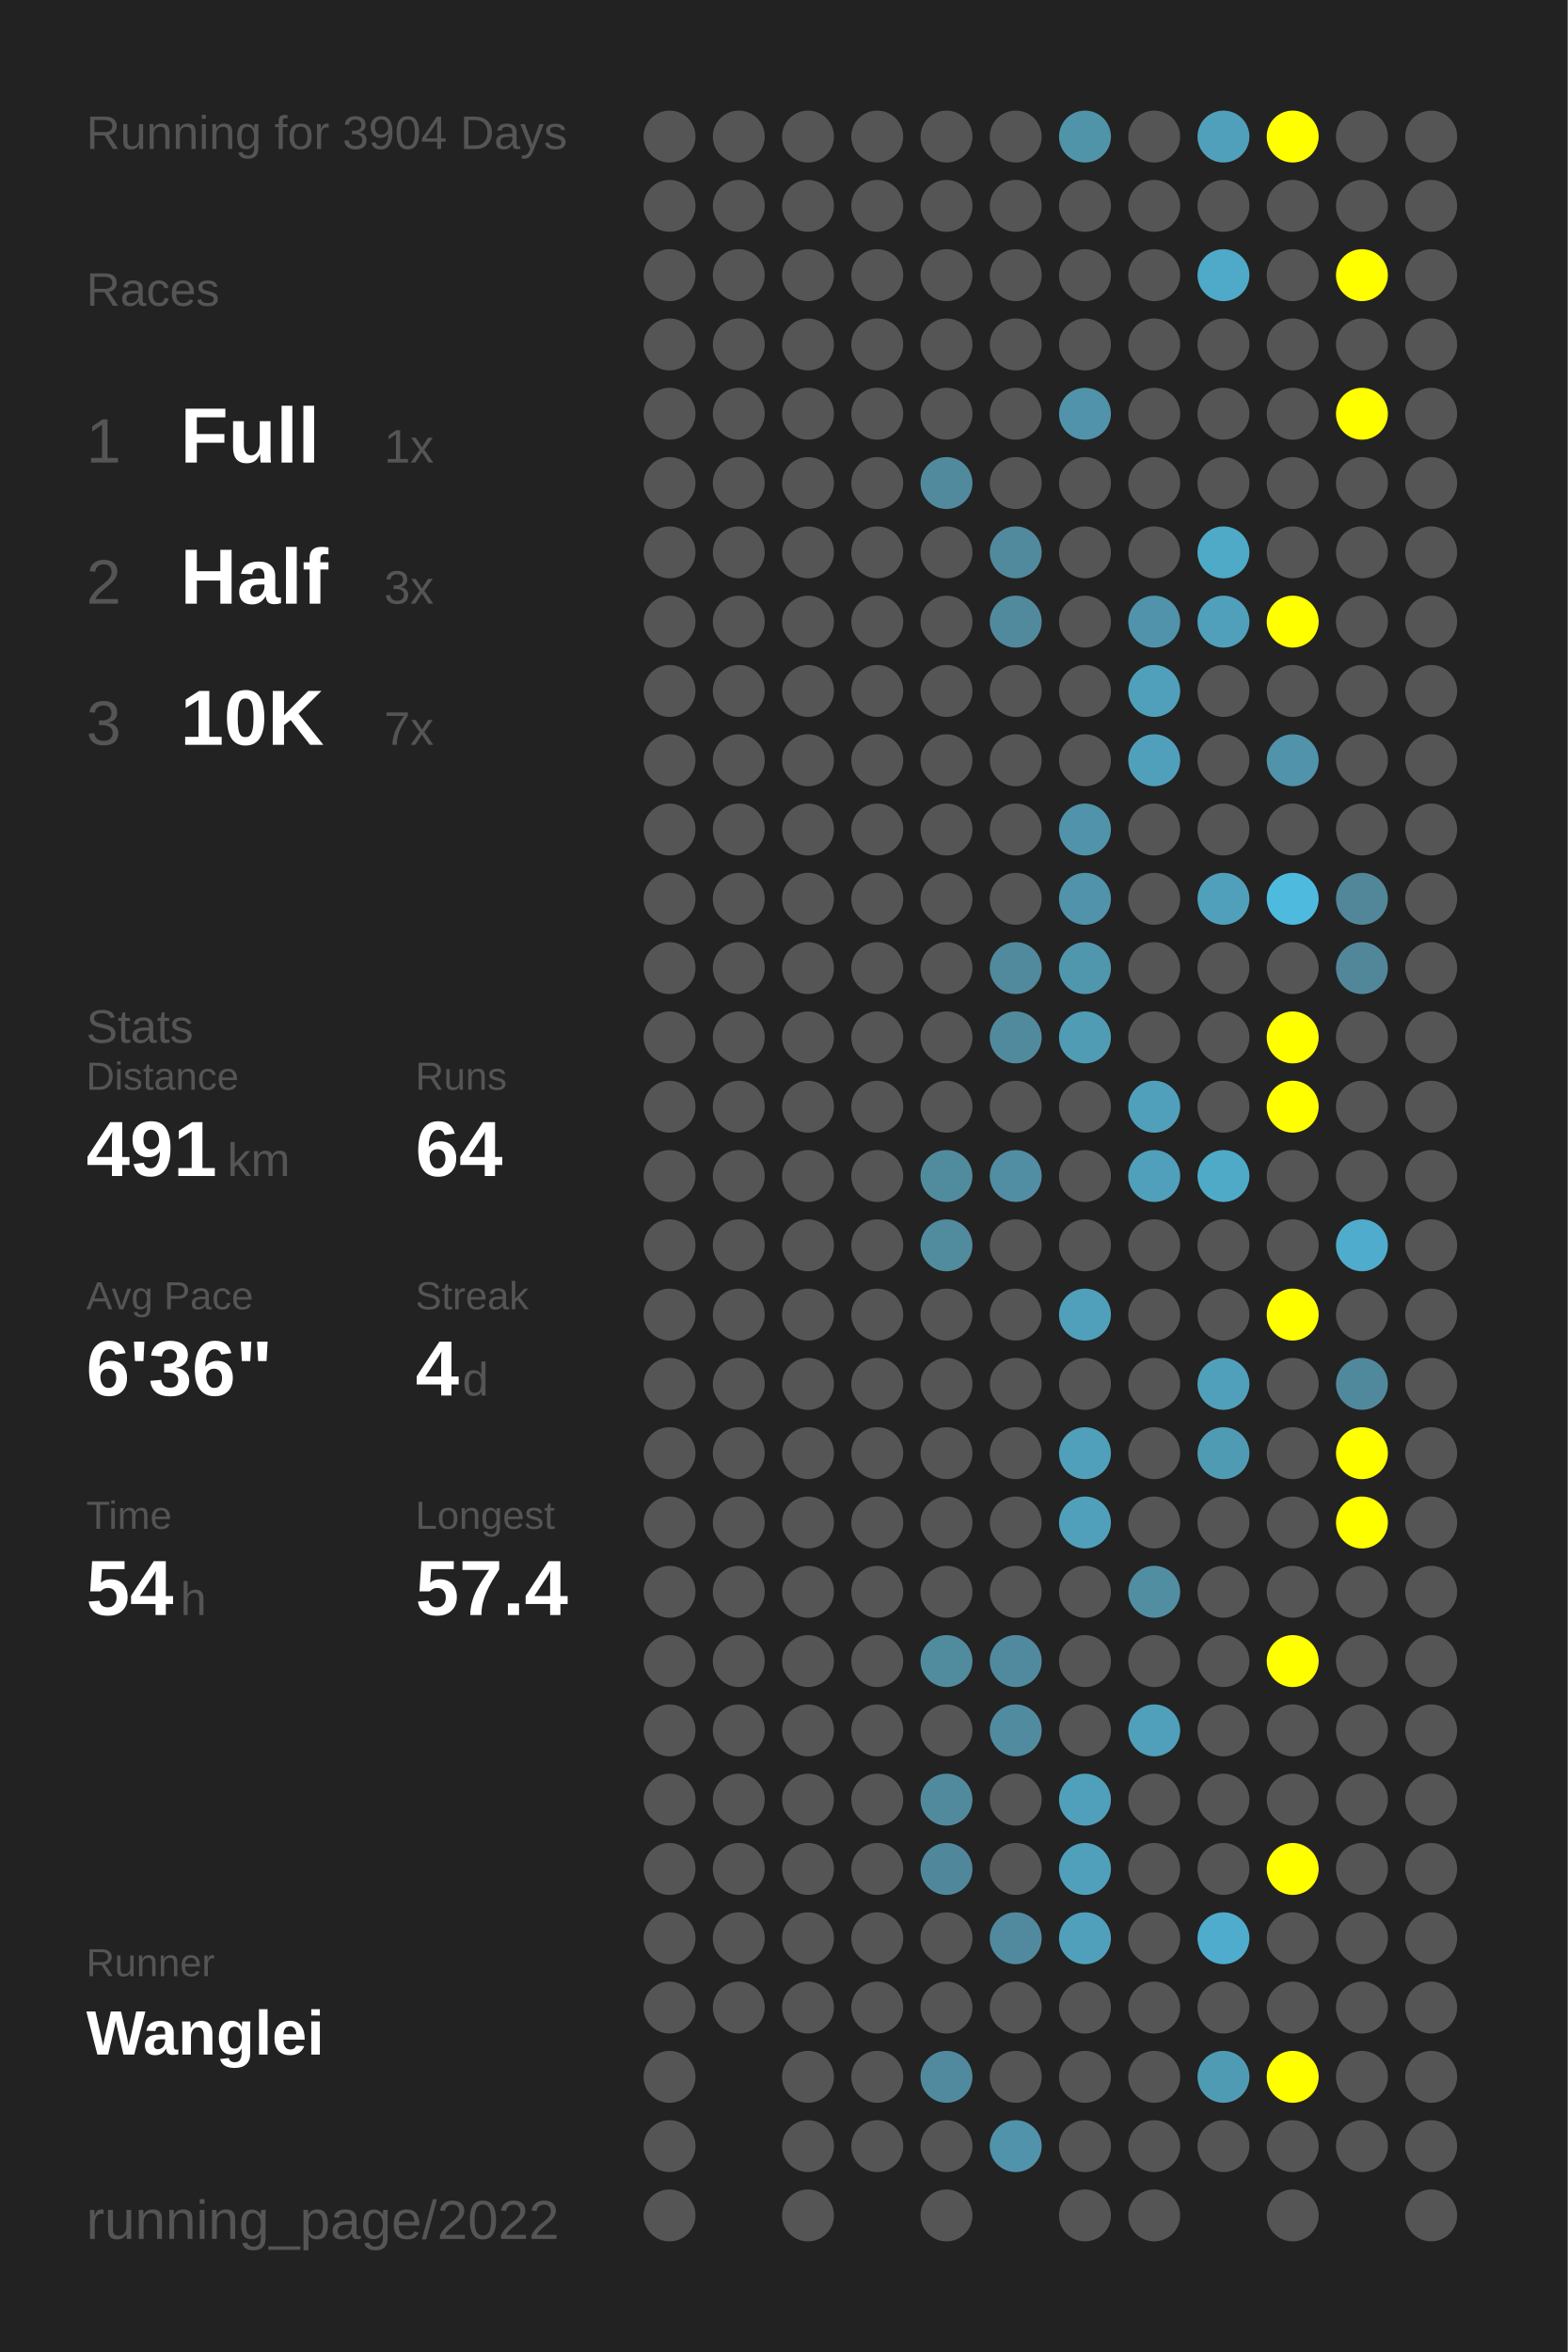
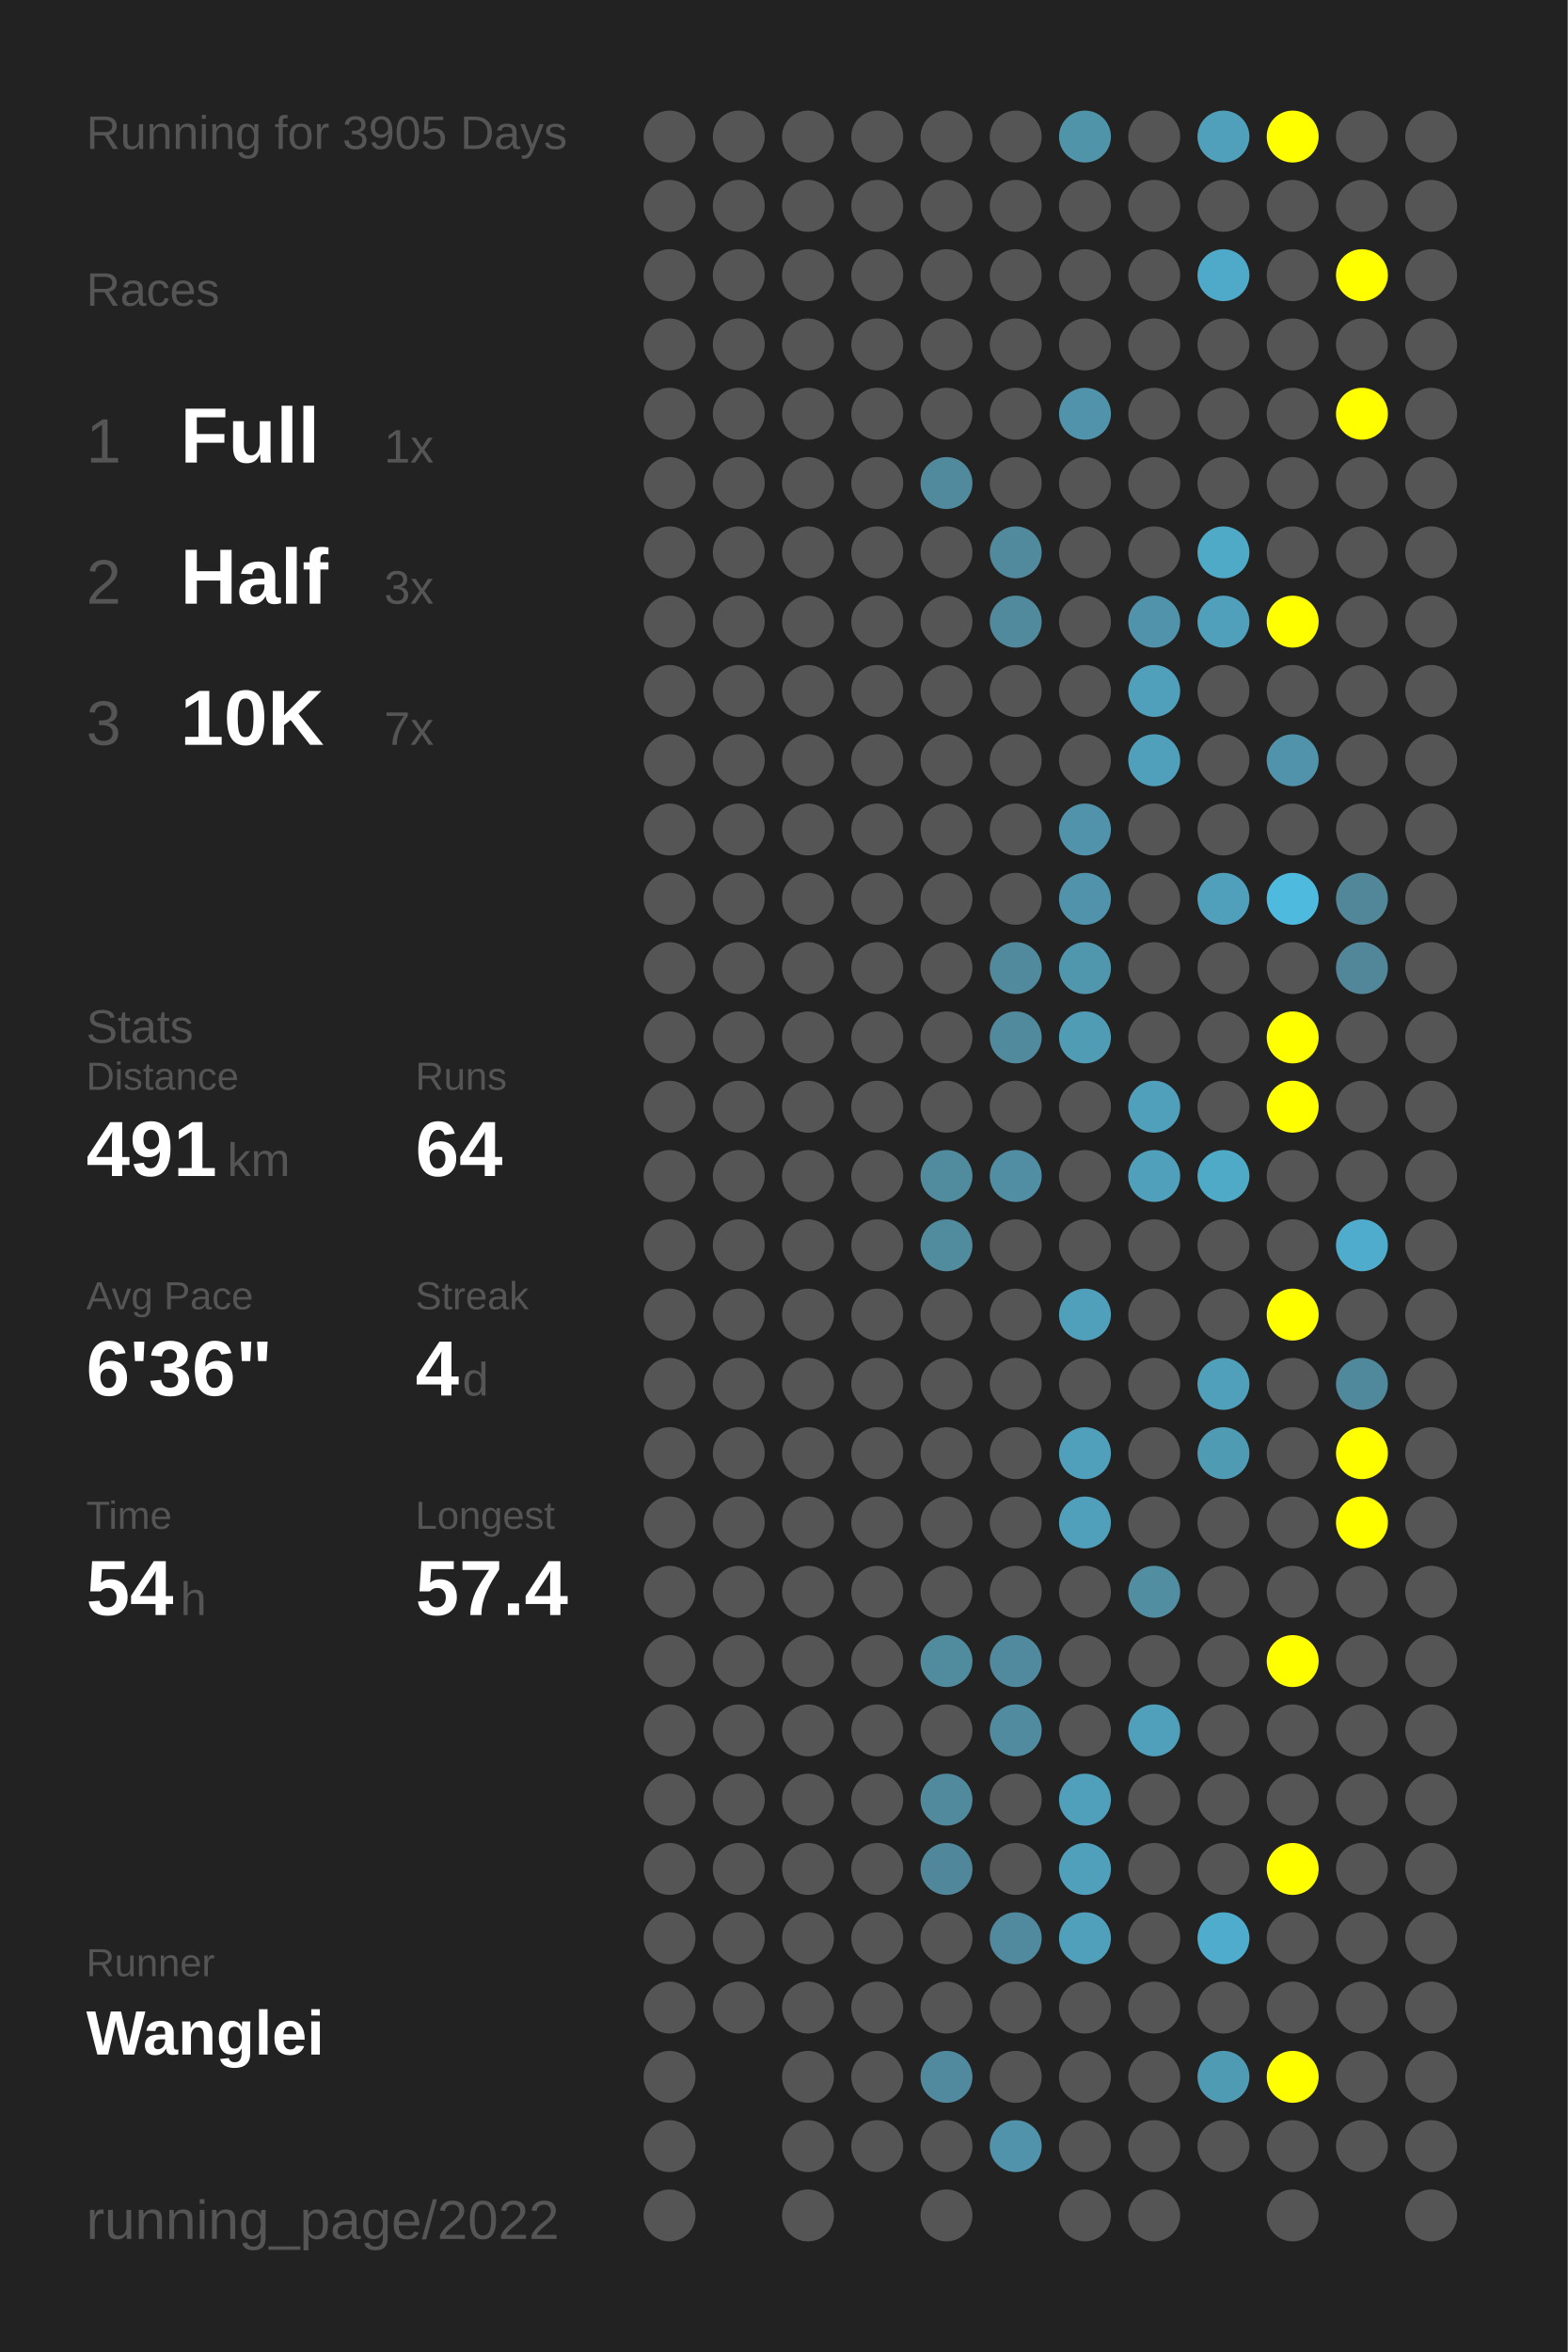
<svg xmlns="http://www.w3.org/2000/svg" baseProfile="full" height="300mm" version="1.1" viewBox="0,0,200,300" width="200mm">
  <defs />
  <rect fill="#222222" height="300" width="200" x="0" y="0" />
-   <text fill="#555555" style="font-size:6px; font-family:Arial;" x="11" y="19">Running for 3904 Days</text>
+   <text fill="#555555" style="font-size:6px; font-family:Arial;" x="11" y="19">Running for 3905 Days</text>
  <text fill="#555555" style="font-size:6px; font-family:Arial;" x="11" y="39">Races</text>
  <text fill="#555555" style="font-size:8px; font-family:Arial;" x="11" y="59">1</text>
  <text fill="#FFFFFF" style="font-size:10px; font-family:Arial; font-weight:bold;" x="23" y="59">Full</text>
  <text fill="#555555" style="font-size:6px; font-family:Arial;" x="49" y="59">1x</text>
  <text fill="#555555" style="font-size:8px; font-family:Arial;" x="11" y="77">2</text>
  <text fill="#FFFFFF" style="font-size:10px; font-family:Arial; font-weight:bold;" x="23" y="77">Half</text>
  <text fill="#555555" style="font-size:6px; font-family:Arial;" x="49" y="77">3x</text>
  <text fill="#555555" style="font-size:8px; font-family:Arial;" x="11" y="95">3</text>
  <text fill="#FFFFFF" style="font-size:10px; font-family:Arial; font-weight:bold;" x="23" y="95">10K</text>
  <text fill="#555555" style="font-size:6px; font-family:Arial;" x="49" y="95">7x</text>
  <text fill="#555555" style="font-size:6px; font-family:Arial;" x="11" y="133">Stats</text>
  <text fill="#555555" style="font-size:5px; font-family:Arial;" x="11" y="139">Distance</text>
  <text fill="#FFFFFF" style="font-size:10px; font-family:Arial; font-weight:bold;" x="11" y="150">491</text>
  <text fill="#555555" style="font-size:6px; font-family:Arial;" x="29" y="150">km</text>
  <text fill="#555555" style="font-size:5px; font-family:Arial;" x="53" y="139">Runs</text>
  <text fill="#FFFFFF" style="font-size:10px; font-family:Arial; font-weight:bold;" x="53" y="150">64</text>
  <text fill="#555555" style="font-size:5px; font-family:Arial;" x="11" y="167">Avg Pace</text>
  <text fill="#FFFFFF" style="font-size:10px; font-family:Arial; font-weight:bold;" x="11" y="178">6'36"</text>
  <text fill="#555555" style="font-size:5px; font-family:Arial;" x="53" y="167">Streak</text>
  <text fill="#FFFFFF" style="font-size:10px; font-family:Arial; font-weight:bold;" x="53" y="178">4</text>
  <text fill="#555555" style="font-size:6px; font-family:Arial;" x="59" y="178">d</text>
  <text fill="#555555" style="font-size:5px; font-family:Arial;" x="11" y="195">Time</text>
  <text fill="#FFFFFF" style="font-size:10px; font-family:Arial; font-weight:bold;" x="11" y="206">54</text>
  <text fill="#555555" style="font-size:6px; font-family:Arial;" x="23" y="206">h</text>
  <text fill="#555555" style="font-size:5px; font-family:Arial;" x="53" y="195">Longest</text>
  <text fill="#FFFFFF" style="font-size:10px; font-family:Arial; font-weight:bold;" x="53" y="206">57.4</text>
  <text fill="#555555" style="font-size:5px; font-family:Arial;" x="11" y="252.065">Runner</text>
  <text fill="#FFFFFF" style="font-size:8px; font-family:Arial; font-weight:bold;" x="11" y="262.065">Wanglei</text>
  <text fill="#555555" style="font-size:7px; font-family:Arial;" x="11" y="285.581">running_page/2022</text>
  <circle cx="85.417" cy="17.419" fill="#555555" r="3.312" />
  <circle cx="85.417" cy="26.258" fill="#555555" r="3.312" />
  <circle cx="85.417" cy="35.097" fill="#555555" r="3.312" />
  <circle cx="85.417" cy="43.935" fill="#555555" r="3.312" />
  <circle cx="85.417" cy="52.774" fill="#555555" r="3.312" />
  <circle cx="85.417" cy="61.613" fill="#555555" r="3.312" />
  <circle cx="85.417" cy="70.452" fill="#555555" r="3.312" />
  <circle cx="85.417" cy="79.29" fill="#555555" r="3.312" />
  <circle cx="85.417" cy="88.129" fill="#555555" r="3.312" />
  <circle cx="85.417" cy="96.968" fill="#555555" r="3.312" />
  <circle cx="85.417" cy="105.806" fill="#555555" r="3.312" />
  <circle cx="85.417" cy="114.645" fill="#555555" r="3.312" />
  <circle cx="85.417" cy="123.484" fill="#555555" r="3.312" />
  <circle cx="85.417" cy="132.323" fill="#555555" r="3.312" />
  <circle cx="85.417" cy="141.161" fill="#555555" r="3.312" />
  <circle cx="85.417" cy="150" fill="#555555" r="3.312" />
  <circle cx="85.417" cy="158.839" fill="#555555" r="3.312" />
  <circle cx="85.417" cy="167.677" fill="#555555" r="3.312" />
  <circle cx="85.417" cy="176.516" fill="#555555" r="3.312" />
  <circle cx="85.417" cy="185.355" fill="#555555" r="3.312" />
  <circle cx="85.417" cy="194.194" fill="#555555" r="3.312" />
  <circle cx="85.417" cy="203.032" fill="#555555" r="3.312" />
  <circle cx="85.417" cy="211.871" fill="#555555" r="3.312" />
  <circle cx="85.417" cy="220.71" fill="#555555" r="3.312" />
  <circle cx="85.417" cy="229.548" fill="#555555" r="3.312" />
  <circle cx="85.417" cy="238.387" fill="#555555" r="3.312" />
  <circle cx="85.417" cy="247.226" fill="#555555" r="3.312" />
  <circle cx="85.417" cy="256.065" fill="#555555" r="3.312" />
  <circle cx="85.417" cy="264.903" fill="#555555" r="3.312" />
  <circle cx="85.417" cy="273.742" fill="#555555" r="3.312" />
  <circle cx="85.417" cy="282.581" fill="#555555" r="3.312" />
  <circle cx="94.25" cy="17.419" fill="#555555" r="3.312" />
  <circle cx="94.25" cy="26.258" fill="#555555" r="3.312" />
  <circle cx="94.25" cy="35.097" fill="#555555" r="3.312" />
  <circle cx="94.25" cy="43.935" fill="#555555" r="3.312" />
  <circle cx="94.25" cy="52.774" fill="#555555" r="3.312" />
  <circle cx="94.25" cy="61.613" fill="#555555" r="3.312" />
  <circle cx="94.25" cy="70.452" fill="#555555" r="3.312" />
  <circle cx="94.25" cy="79.29" fill="#555555" r="3.312" />
  <circle cx="94.25" cy="88.129" fill="#555555" r="3.312" />
  <circle cx="94.25" cy="96.968" fill="#555555" r="3.312" />
  <circle cx="94.25" cy="105.806" fill="#555555" r="3.312" />
  <circle cx="94.25" cy="114.645" fill="#555555" r="3.312" />
  <circle cx="94.25" cy="123.484" fill="#555555" r="3.312" />
  <circle cx="94.25" cy="132.323" fill="#555555" r="3.312" />
  <circle cx="94.25" cy="141.161" fill="#555555" r="3.312" />
  <circle cx="94.25" cy="150" fill="#555555" r="3.312" />
  <circle cx="94.25" cy="158.839" fill="#555555" r="3.312" />
  <circle cx="94.25" cy="167.677" fill="#555555" r="3.312" />
  <circle cx="94.25" cy="176.516" fill="#555555" r="3.312" />
  <circle cx="94.25" cy="185.355" fill="#555555" r="3.312" />
  <circle cx="94.25" cy="194.194" fill="#555555" r="3.312" />
  <circle cx="94.25" cy="203.032" fill="#555555" r="3.312" />
  <circle cx="94.25" cy="211.871" fill="#555555" r="3.312" />
  <circle cx="94.25" cy="220.71" fill="#555555" r="3.312" />
  <circle cx="94.25" cy="229.548" fill="#555555" r="3.312" />
  <circle cx="94.25" cy="238.387" fill="#555555" r="3.312" />
  <circle cx="94.25" cy="247.226" fill="#555555" r="3.312" />
  <circle cx="94.25" cy="256.065" fill="#555555" r="3.312" />
  <circle cx="103.083" cy="17.419" fill="#555555" r="3.312" />
  <circle cx="103.083" cy="26.258" fill="#555555" r="3.312" />
  <circle cx="103.083" cy="35.097" fill="#555555" r="3.312" />
  <circle cx="103.083" cy="43.935" fill="#555555" r="3.312" />
  <circle cx="103.083" cy="52.774" fill="#555555" r="3.312" />
  <circle cx="103.083" cy="61.613" fill="#555555" r="3.312" />
  <circle cx="103.083" cy="70.452" fill="#555555" r="3.312" />
  <circle cx="103.083" cy="79.29" fill="#555555" r="3.312" />
  <circle cx="103.083" cy="88.129" fill="#555555" r="3.312" />
  <circle cx="103.083" cy="96.968" fill="#555555" r="3.312" />
  <circle cx="103.083" cy="105.806" fill="#555555" r="3.312" />
  <circle cx="103.083" cy="114.645" fill="#555555" r="3.312" />
  <circle cx="103.083" cy="123.484" fill="#555555" r="3.312" />
  <circle cx="103.083" cy="132.323" fill="#555555" r="3.312" />
  <circle cx="103.083" cy="141.161" fill="#555555" r="3.312" />
  <circle cx="103.083" cy="150" fill="#555555" r="3.312" />
  <circle cx="103.083" cy="158.839" fill="#555555" r="3.312" />
  <circle cx="103.083" cy="167.677" fill="#555555" r="3.312" />
  <circle cx="103.083" cy="176.516" fill="#555555" r="3.312" />
  <circle cx="103.083" cy="185.355" fill="#555555" r="3.312" />
  <circle cx="103.083" cy="194.194" fill="#555555" r="3.312" />
  <circle cx="103.083" cy="203.032" fill="#555555" r="3.312" />
  <circle cx="103.083" cy="211.871" fill="#555555" r="3.312" />
  <circle cx="103.083" cy="220.71" fill="#555555" r="3.312" />
  <circle cx="103.083" cy="229.548" fill="#555555" r="3.312" />
  <circle cx="103.083" cy="238.387" fill="#555555" r="3.312" />
  <circle cx="103.083" cy="247.226" fill="#555555" r="3.312" />
  <circle cx="103.083" cy="256.065" fill="#555555" r="3.312" />
  <circle cx="103.083" cy="264.903" fill="#555555" r="3.312" />
  <circle cx="103.083" cy="273.742" fill="#555555" r="3.312" />
  <circle cx="103.083" cy="282.581" fill="#555555" r="3.312" />
  <circle cx="111.917" cy="17.419" fill="#555555" r="3.312" />
  <circle cx="111.917" cy="26.258" fill="#555555" r="3.312" />
  <circle cx="111.917" cy="35.097" fill="#555555" r="3.312" />
  <circle cx="111.917" cy="43.935" fill="#555555" r="3.312" />
  <circle cx="111.917" cy="52.774" fill="#555555" r="3.312" />
  <circle cx="111.917" cy="61.613" fill="#555555" r="3.312" />
  <circle cx="111.917" cy="70.452" fill="#555555" r="3.312" />
  <circle cx="111.917" cy="79.29" fill="#555555" r="3.312" />
  <circle cx="111.917" cy="88.129" fill="#555555" r="3.312" />
  <circle cx="111.917" cy="96.968" fill="#555555" r="3.312" />
  <circle cx="111.917" cy="105.806" fill="#555555" r="3.312" />
  <circle cx="111.917" cy="114.645" fill="#555555" r="3.312" />
  <circle cx="111.917" cy="123.484" fill="#555555" r="3.312" />
  <circle cx="111.917" cy="132.323" fill="#555555" r="3.312" />
  <circle cx="111.917" cy="141.161" fill="#555555" r="3.312" />
  <circle cx="111.917" cy="150" fill="#555555" r="3.312" />
  <circle cx="111.917" cy="158.839" fill="#555555" r="3.312" />
  <circle cx="111.917" cy="167.677" fill="#555555" r="3.312" />
  <circle cx="111.917" cy="176.516" fill="#555555" r="3.312" />
  <circle cx="111.917" cy="185.355" fill="#555555" r="3.312" />
  <circle cx="111.917" cy="194.194" fill="#555555" r="3.312" />
  <circle cx="111.917" cy="203.032" fill="#555555" r="3.312" />
  <circle cx="111.917" cy="211.871" fill="#555555" r="3.312" />
  <circle cx="111.917" cy="220.71" fill="#555555" r="3.312" />
  <circle cx="111.917" cy="229.548" fill="#555555" r="3.312" />
  <circle cx="111.917" cy="238.387" fill="#555555" r="3.312" />
  <circle cx="111.917" cy="247.226" fill="#555555" r="3.312" />
  <circle cx="111.917" cy="256.065" fill="#555555" r="3.312" />
  <circle cx="111.917" cy="264.903" fill="#555555" r="3.312" />
  <circle cx="111.917" cy="273.742" fill="#555555" r="3.312" />
  <circle cx="120.75" cy="17.419" fill="#555555" r="3.312" />
  <circle cx="120.75" cy="26.258" fill="#555555" r="3.312" />
  <circle cx="120.75" cy="35.097" fill="#555555" r="3.312" />
  <circle cx="120.75" cy="43.935" fill="#555555" r="3.312" />
  <circle cx="120.75" cy="52.774" fill="#555555" r="3.312" />
  <circle cx="120.75" cy="61.613" fill="#518a9d" r="3.312" />
  <circle cx="120.75" cy="70.452" fill="#555555" r="3.312" />
  <circle cx="120.75" cy="79.29" fill="#555555" r="3.312" />
  <circle cx="120.75" cy="88.129" fill="#555555" r="3.312" />
  <circle cx="120.75" cy="96.968" fill="#555555" r="3.312" />
  <circle cx="120.75" cy="105.806" fill="#555555" r="3.312" />
  <circle cx="120.75" cy="114.645" fill="#555555" r="3.312" />
  <circle cx="120.75" cy="123.484" fill="#555555" r="3.312" />
  <circle cx="120.75" cy="132.323" fill="#555555" r="3.312" />
  <circle cx="120.75" cy="141.161" fill="#555555" r="3.312" />
  <circle cx="120.75" cy="150" fill="#518b9e" r="3.312" />
  <circle cx="120.75" cy="158.839" fill="#518b9e" r="3.312" />
  <circle cx="120.75" cy="167.677" fill="#555555" r="3.312" />
  <circle cx="120.75" cy="176.516" fill="#555555" r="3.312" />
  <circle cx="120.75" cy="185.355" fill="#555555" r="3.312" />
  <circle cx="120.75" cy="194.194" fill="#555555" r="3.312" />
  <circle cx="120.75" cy="203.032" fill="#555555" r="3.312" />
  <circle cx="120.75" cy="211.871" fill="#518b9e" r="3.312" />
  <circle cx="120.75" cy="220.71" fill="#555555" r="3.312" />
  <circle cx="120.75" cy="229.548" fill="#518a9d" r="3.312" />
  <circle cx="120.75" cy="238.387" fill="#51879a" r="3.312" />
  <circle cx="120.75" cy="247.226" fill="#555555" r="3.312" />
  <circle cx="120.75" cy="256.065" fill="#555555" r="3.312" />
  <circle cx="120.75" cy="264.903" fill="#518a9e" r="3.312" />
  <circle cx="120.75" cy="273.742" fill="#555555" r="3.312" />
  <circle cx="120.75" cy="282.581" fill="#555555" r="3.312" />
  <circle cx="129.583" cy="17.419" fill="#555555" r="3.312" />
  <circle cx="129.583" cy="26.258" fill="#555555" r="3.312" />
  <circle cx="129.583" cy="35.097" fill="#555555" r="3.312" />
  <circle cx="129.583" cy="43.935" fill="#555555" r="3.312" />
  <circle cx="129.583" cy="52.774" fill="#555555" r="3.312" />
  <circle cx="129.583" cy="61.613" fill="#555555" r="3.312" />
  <circle cx="129.583" cy="70.452" fill="#518a9d" r="3.312" />
  <circle cx="129.583" cy="79.29" fill="#518a9d" r="3.312" />
  <circle cx="129.583" cy="88.129" fill="#555555" r="3.312" />
  <circle cx="129.583" cy="96.968" fill="#555555" r="3.312" />
  <circle cx="129.583" cy="105.806" fill="#555555" r="3.312" />
  <circle cx="129.583" cy="114.645" fill="#555555" r="3.312" />
  <circle cx="129.583" cy="123.484" fill="#518a9d" r="3.312" />
  <circle cx="129.583" cy="132.323" fill="#518a9d" r="3.312" />
  <circle cx="129.583" cy="141.161" fill="#555555" r="3.312" />
  <circle cx="129.583" cy="150" fill="#518ea3" r="3.312" />
  <circle cx="129.583" cy="158.839" fill="#555555" r="3.312" />
  <circle cx="129.583" cy="167.677" fill="#555555" r="3.312" />
  <circle cx="129.583" cy="176.516" fill="#555555" r="3.312" />
  <circle cx="129.583" cy="185.355" fill="#555555" r="3.312" />
  <circle cx="129.583" cy="194.194" fill="#555555" r="3.312" />
  <circle cx="129.583" cy="203.032" fill="#555555" r="3.312" />
  <circle cx="129.583" cy="211.871" fill="#518a9e" r="3.312" />
  <circle cx="129.583" cy="220.71" fill="#518b9f" r="3.312" />
  <circle cx="129.583" cy="229.548" fill="#555555" r="3.312" />
  <circle cx="129.583" cy="238.387" fill="#555555" r="3.312" />
  <circle cx="129.583" cy="247.226" fill="#518a9e" r="3.312" />
  <circle cx="129.583" cy="256.065" fill="#555555" r="3.312" />
  <circle cx="129.583" cy="264.903" fill="#555555" r="3.312" />
  <circle cx="129.583" cy="273.742" fill="#5093aa" r="3.312" />
  <circle cx="138.417" cy="17.419" fill="#5094aa" r="3.312" />
  <circle cx="138.417" cy="26.258" fill="#555555" r="3.312" />
  <circle cx="138.417" cy="35.097" fill="#555555" r="3.312" />
  <circle cx="138.417" cy="43.935" fill="#555555" r="3.312" />
  <circle cx="138.417" cy="52.774" fill="#5093aa" r="3.312" />
  <circle cx="138.417" cy="61.613" fill="#555555" r="3.312" />
  <circle cx="138.417" cy="70.452" fill="#555555" r="3.312" />
  <circle cx="138.417" cy="79.29" fill="#555555" r="3.312" />
  <circle cx="138.417" cy="88.129" fill="#555555" r="3.312" />
  <circle cx="138.417" cy="96.968" fill="#555555" r="3.312" />
  <circle cx="138.417" cy="105.806" fill="#5093aa" r="3.312" />
  <circle cx="138.417" cy="114.645" fill="#5093aa" r="3.312" />
  <circle cx="138.417" cy="123.484" fill="#5096ad" r="3.312" />
  <circle cx="138.417" cy="132.323" fill="#509cb5" r="3.312" />
  <circle cx="138.417" cy="141.161" fill="#555555" r="3.312" />
  <circle cx="138.417" cy="150" fill="#555555" r="3.312" />
  <circle cx="138.417" cy="158.839" fill="#555555" r="3.312" />
  <circle cx="138.417" cy="167.677" fill="#50a0bb" r="3.312" />
  <circle cx="138.417" cy="176.516" fill="#555555" r="3.312" />
  <circle cx="138.417" cy="185.355" fill="#50a0bb" r="3.312" />
  <circle cx="138.417" cy="194.194" fill="#50a0bb" r="3.312" />
  <circle cx="138.417" cy="203.032" fill="#555555" r="3.312" />
  <circle cx="138.417" cy="211.871" fill="#555555" r="3.312" />
  <circle cx="138.417" cy="220.71" fill="#555555" r="3.312" />
  <circle cx="138.417" cy="229.548" fill="#50a0bb" r="3.312" />
  <circle cx="138.417" cy="238.387" fill="#50a0bb" r="3.312" />
  <circle cx="138.417" cy="247.226" fill="#50a0bb" r="3.312" />
  <circle cx="138.417" cy="256.065" fill="#555555" r="3.312" />
  <circle cx="138.417" cy="264.903" fill="#555555" r="3.312" />
  <circle cx="138.417" cy="273.742" fill="#555555" r="3.312" />
  <circle cx="138.417" cy="282.581" fill="#555555" r="3.312" />
  <circle cx="147.25" cy="17.419" fill="#555555" r="3.312" />
  <circle cx="147.25" cy="26.258" fill="#555555" r="3.312" />
  <circle cx="147.25" cy="35.097" fill="#555555" r="3.312" />
  <circle cx="147.25" cy="43.935" fill="#555555" r="3.312" />
  <circle cx="147.25" cy="52.774" fill="#555555" r="3.312" />
  <circle cx="147.25" cy="61.613" fill="#555555" r="3.312" />
  <circle cx="147.25" cy="70.452" fill="#555555" r="3.312" />
  <circle cx="147.25" cy="79.29" fill="#5093aa" r="3.312" />
  <circle cx="147.25" cy="88.129" fill="#50a0bb" r="3.312" />
  <circle cx="147.25" cy="96.968" fill="#50a0bb" r="3.312" />
  <circle cx="147.25" cy="105.806" fill="#555555" r="3.312" />
  <circle cx="147.25" cy="114.645" fill="#555555" r="3.312" />
  <circle cx="147.25" cy="123.484" fill="#555555" r="3.312" />
  <circle cx="147.25" cy="132.323" fill="#555555" r="3.312" />
  <circle cx="147.25" cy="141.161" fill="#50a0bb" r="3.312" />
  <circle cx="147.25" cy="150" fill="#50a0bb" r="3.312" />
  <circle cx="147.25" cy="158.839" fill="#555555" r="3.312" />
  <circle cx="147.25" cy="167.677" fill="#555555" r="3.312" />
  <circle cx="147.25" cy="176.516" fill="#555555" r="3.312" />
  <circle cx="147.25" cy="185.355" fill="#555555" r="3.312" />
  <circle cx="147.25" cy="194.194" fill="#555555" r="3.312" />
  <circle cx="147.25" cy="203.032" fill="#518ea2" r="3.312" />
  <circle cx="147.25" cy="211.871" fill="#555555" r="3.312" />
  <circle cx="147.25" cy="220.71" fill="#50a0bb" r="3.312" />
  <circle cx="147.25" cy="229.548" fill="#555555" r="3.312" />
  <circle cx="147.25" cy="238.387" fill="#555555" r="3.312" />
  <circle cx="147.25" cy="247.226" fill="#555555" r="3.312" />
  <circle cx="147.25" cy="256.065" fill="#555555" r="3.312" />
  <circle cx="147.25" cy="264.903" fill="#555555" r="3.312" />
  <circle cx="147.25" cy="273.742" fill="#555555" r="3.312" />
  <circle cx="147.25" cy="282.581" fill="#555555" r="3.312" />
  <circle cx="156.083" cy="17.419" fill="#50a0bb" r="3.312" />
  <circle cx="156.083" cy="26.258" fill="#555555" r="3.312" />
  <circle cx="156.083" cy="35.097" fill="#4fa9c8" r="3.312" />
  <circle cx="156.083" cy="43.935" fill="#555555" r="3.312" />
  <circle cx="156.083" cy="52.774" fill="#555555" r="3.312" />
  <circle cx="156.083" cy="61.613" fill="#555555" r="3.312" />
  <circle cx="156.083" cy="70.452" fill="#4faac8" r="3.312" />
  <circle cx="156.083" cy="79.29" fill="#50a0bb" r="3.312" />
  <circle cx="156.083" cy="88.129" fill="#555555" r="3.312" />
  <circle cx="156.083" cy="96.968" fill="#555555" r="3.312" />
  <circle cx="156.083" cy="105.806" fill="#555555" r="3.312" />
  <circle cx="156.083" cy="114.645" fill="#50a0bb" r="3.312" />
  <circle cx="156.083" cy="123.484" fill="#555555" r="3.312" />
  <circle cx="156.083" cy="132.323" fill="#555555" r="3.312" />
  <circle cx="156.083" cy="141.161" fill="#555555" r="3.312" />
  <circle cx="156.083" cy="150" fill="#4faac8" r="3.312" />
  <circle cx="156.083" cy="158.839" fill="#555555" r="3.312" />
  <circle cx="156.083" cy="167.677" fill="#555555" r="3.312" />
  <circle cx="156.083" cy="176.516" fill="#50a0bb" r="3.312" />
  <circle cx="156.083" cy="185.355" fill="#509bb4" r="3.312" />
  <circle cx="156.083" cy="194.194" fill="#555555" r="3.312" />
  <circle cx="156.083" cy="203.032" fill="#555555" r="3.312" />
  <circle cx="156.083" cy="211.871" fill="#555555" r="3.312" />
  <circle cx="156.083" cy="220.71" fill="#555555" r="3.312" />
  <circle cx="156.083" cy="229.548" fill="#555555" r="3.312" />
  <circle cx="156.083" cy="238.387" fill="#555555" r="3.312" />
  <circle cx="156.083" cy="247.226" fill="#4faccc" r="3.312" />
  <circle cx="156.083" cy="256.065" fill="#555555" r="3.312" />
  <circle cx="156.083" cy="264.903" fill="#509bb4" r="3.312" />
  <circle cx="156.083" cy="273.742" fill="#555555" r="3.312" />
  <circle cx="164.917" cy="17.419" fill="#FFFF00" r="3.312" />
  <circle cx="164.917" cy="26.258" fill="#555555" r="3.312" />
  <circle cx="164.917" cy="35.097" fill="#555555" r="3.312" />
  <circle cx="164.917" cy="43.935" fill="#555555" r="3.312" />
  <circle cx="164.917" cy="52.774" fill="#555555" r="3.312" />
  <circle cx="164.917" cy="61.613" fill="#555555" r="3.312" />
  <circle cx="164.917" cy="70.452" fill="#555555" r="3.312" />
  <circle cx="164.917" cy="79.29" fill="#FFFF00" r="3.312" />
  <circle cx="164.917" cy="88.129" fill="#555555" r="3.312" />
  <circle cx="164.917" cy="96.968" fill="#5093aa" r="3.312" />
  <circle cx="164.917" cy="105.806" fill="#555555" r="3.312" />
  <circle cx="164.917" cy="114.645" fill="#4ebade" r="3.312" />
  <circle cx="164.917" cy="123.484" fill="#555555" r="3.312" />
  <circle cx="164.917" cy="132.323" fill="#FFFF00" r="3.312" />
  <circle cx="164.917" cy="141.161" fill="#FFFF00" r="3.312" />
  <circle cx="164.917" cy="150" fill="#555555" r="3.312" />
  <circle cx="164.917" cy="158.839" fill="#555555" r="3.312" />
  <circle cx="164.917" cy="167.677" fill="#FFFF00" r="3.312" />
  <circle cx="164.917" cy="176.516" fill="#555555" r="3.312" />
  <circle cx="164.917" cy="185.355" fill="#555555" r="3.312" />
  <circle cx="164.917" cy="194.194" fill="#555555" r="3.312" />
  <circle cx="164.917" cy="203.032" fill="#555555" r="3.312" />
  <circle cx="164.917" cy="211.871" fill="#FFFF00" r="3.312" />
  <circle cx="164.917" cy="220.71" fill="#555555" r="3.312" />
  <circle cx="164.917" cy="229.548" fill="#555555" r="3.312" />
  <circle cx="164.917" cy="238.387" fill="#FFFF00" r="3.312" />
  <circle cx="164.917" cy="247.226" fill="#555555" r="3.312" />
  <circle cx="164.917" cy="256.065" fill="#555555" r="3.312" />
  <circle cx="164.917" cy="264.903" fill="#FFFF00" r="3.312" />
  <circle cx="164.917" cy="273.742" fill="#555555" r="3.312" />
  <circle cx="164.917" cy="282.581" fill="#555555" r="3.312" />
  <circle cx="173.75" cy="17.419" fill="#555555" r="3.312" />
  <circle cx="173.75" cy="26.258" fill="#555555" r="3.312" />
  <circle cx="173.75" cy="35.097" fill="#FFFF00" r="3.312" />
  <circle cx="173.75" cy="43.935" fill="#555555" r="3.312" />
  <circle cx="173.75" cy="52.774" fill="#FFFF00" r="3.312" />
  <circle cx="173.75" cy="61.613" fill="#555555" r="3.312" />
  <circle cx="173.75" cy="70.452" fill="#555555" r="3.312" />
  <circle cx="173.75" cy="79.29" fill="#555555" r="3.312" />
  <circle cx="173.75" cy="88.129" fill="#555555" r="3.312" />
  <circle cx="173.75" cy="96.968" fill="#555555" r="3.312" />
  <circle cx="173.75" cy="105.806" fill="#555555" r="3.312" />
  <circle cx="173.75" cy="114.645" fill="#518799" r="3.312" />
  <circle cx="173.75" cy="123.484" fill="#518799" r="3.312" />
  <circle cx="173.75" cy="132.323" fill="#555555" r="3.312" />
  <circle cx="173.75" cy="141.161" fill="#555555" r="3.312" />
  <circle cx="173.75" cy="150" fill="#555555" r="3.312" />
  <circle cx="173.75" cy="158.839" fill="#4faccc" r="3.312" />
  <circle cx="173.75" cy="167.677" fill="#555555" r="3.312" />
  <circle cx="173.75" cy="176.516" fill="#51899c" r="3.312" />
  <circle cx="173.75" cy="185.355" fill="#FFFF00" r="3.312" />
  <circle cx="173.75" cy="194.194" fill="#FFFF00" r="3.312" />
  <circle cx="173.75" cy="203.032" fill="#555555" r="3.312" />
  <circle cx="173.75" cy="211.871" fill="#555555" r="3.312" />
  <circle cx="173.75" cy="220.71" fill="#555555" r="3.312" />
  <circle cx="173.75" cy="229.548" fill="#555555" r="3.312" />
  <circle cx="173.75" cy="238.387" fill="#555555" r="3.312" />
  <circle cx="173.75" cy="247.226" fill="#555555" r="3.312" />
  <circle cx="173.75" cy="256.065" fill="#555555" r="3.312" />
  <circle cx="173.75" cy="264.903" fill="#555555" r="3.312" />
  <circle cx="173.75" cy="273.742" fill="#555555" r="3.312" />
  <circle cx="182.583" cy="17.419" fill="#555555" r="3.312" />
  <circle cx="182.583" cy="26.258" fill="#555555" r="3.312" />
  <circle cx="182.583" cy="35.097" fill="#555555" r="3.312" />
  <circle cx="182.583" cy="43.935" fill="#555555" r="3.312" />
  <circle cx="182.583" cy="52.774" fill="#555555" r="3.312" />
  <circle cx="182.583" cy="61.613" fill="#555555" r="3.312" />
  <circle cx="182.583" cy="70.452" fill="#555555" r="3.312" />
  <circle cx="182.583" cy="79.29" fill="#555555" r="3.312" />
  <circle cx="182.583" cy="88.129" fill="#555555" r="3.312" />
  <circle cx="182.583" cy="96.968" fill="#555555" r="3.312" />
  <circle cx="182.583" cy="105.806" fill="#555555" r="3.312" />
  <circle cx="182.583" cy="114.645" fill="#555555" r="3.312" />
  <circle cx="182.583" cy="123.484" fill="#555555" r="3.312" />
  <circle cx="182.583" cy="132.323" fill="#555555" r="3.312" />
  <circle cx="182.583" cy="141.161" fill="#555555" r="3.312" />
  <circle cx="182.583" cy="150" fill="#555555" r="3.312" />
  <circle cx="182.583" cy="158.839" fill="#555555" r="3.312" />
  <circle cx="182.583" cy="167.677" fill="#555555" r="3.312" />
  <circle cx="182.583" cy="176.516" fill="#555555" r="3.312" />
  <circle cx="182.583" cy="185.355" fill="#555555" r="3.312" />
  <circle cx="182.583" cy="194.194" fill="#555555" r="3.312" />
  <circle cx="182.583" cy="203.032" fill="#555555" r="3.312" />
  <circle cx="182.583" cy="211.871" fill="#555555" r="3.312" />
  <circle cx="182.583" cy="220.71" fill="#555555" r="3.312" />
  <circle cx="182.583" cy="229.548" fill="#555555" r="3.312" />
  <circle cx="182.583" cy="238.387" fill="#555555" r="3.312" />
  <circle cx="182.583" cy="247.226" fill="#555555" r="3.312" />
  <circle cx="182.583" cy="256.065" fill="#555555" r="3.312" />
  <circle cx="182.583" cy="264.903" fill="#555555" r="3.312" />
  <circle cx="182.583" cy="273.742" fill="#555555" r="3.312" />
  <circle cx="182.583" cy="282.581" fill="#555555" r="3.312" />
</svg>
